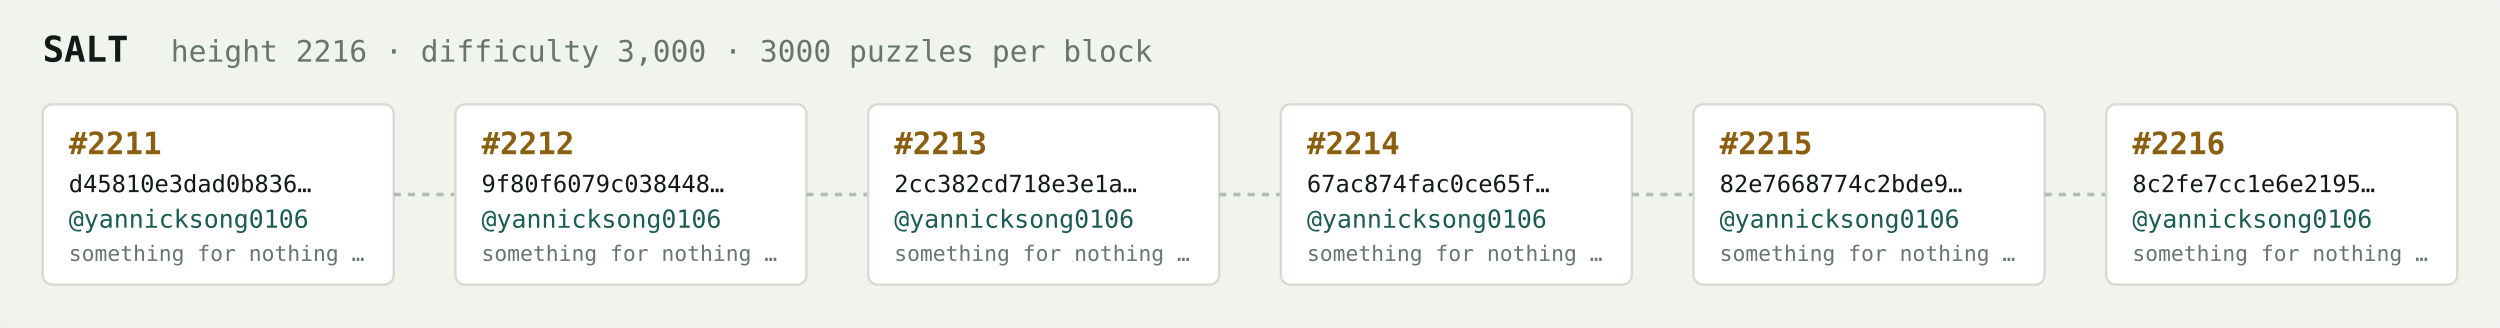
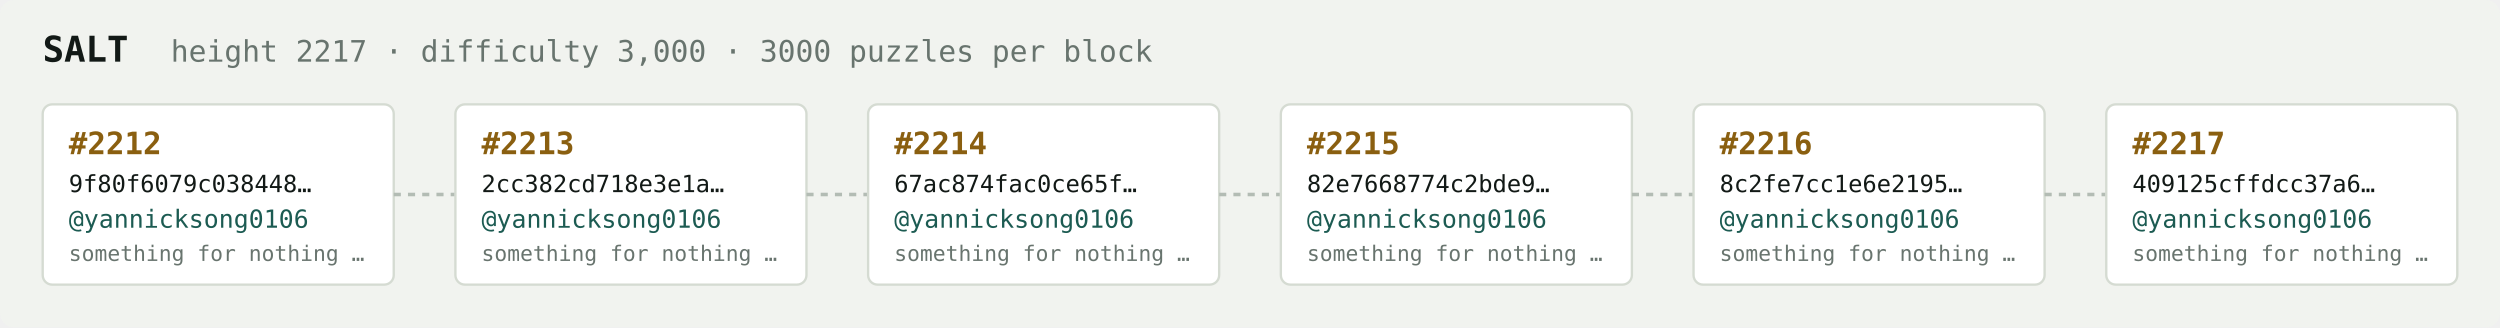
<svg xmlns="http://www.w3.org/2000/svg" width="1054" height="138" viewBox="0 0 1054 138" font-family="ui-monospace,SFMono-Regular,Menlo,monospace">
  <rect fill="#f1f3ef" width="1054" height="138" rx="6" />
  <text x="18" y="26" fill="#121916" font-size="15" font-weight="700">SALT</text>
-   <text x="72" y="26" fill="#68746e" font-size="12.5">height 2216 · difficulty 3,000 · 3000 puzzles per block</text>
+   <text x="72" y="26" fill="#68746e" font-size="12.5">height 2217 · difficulty 3,000 · 3000 puzzles per block</text>
  <rect x="18" y="44" width="148" height="76" rx="4" fill="#ffffff" stroke="#d5dbd2" stroke-width="1" />
-   <text x="29" y="65" fill="#8a5f10" font-size="13" font-weight="700">#2211</text>
-   <text x="29" y="81" fill="#121916" font-size="10">d45810e3dad0b836…</text>
+   <text x="29" y="65" fill="#8a5f10" font-size="13" font-weight="700">#2212</text>
+   <text x="29" y="81" fill="#121916" font-size="10">9f80f6079c038448…</text>
  <text x="29" y="96" fill="#1c5b52" font-size="10.5">@yannicksong0106</text>
  <text x="29" y="110" fill="#68746e" font-size="9">something for nothing …</text>
  <line x1="166" y1="82.0" x2="192" y2="82.0" stroke="#b3bcb4" stroke-width="1.5" stroke-dasharray="3 3" />
  <rect x="192" y="44" width="148" height="76" rx="4" fill="#ffffff" stroke="#d5dbd2" stroke-width="1" />
-   <text x="203" y="65" fill="#8a5f10" font-size="13" font-weight="700">#2212</text>
-   <text x="203" y="81" fill="#121916" font-size="10">9f80f6079c038448…</text>
+   <text x="203" y="65" fill="#8a5f10" font-size="13" font-weight="700">#2213</text>
+   <text x="203" y="81" fill="#121916" font-size="10">2cc382cd718e3e1a…</text>
  <text x="203" y="96" fill="#1c5b52" font-size="10.5">@yannicksong0106</text>
  <text x="203" y="110" fill="#68746e" font-size="9">something for nothing …</text>
  <line x1="340" y1="82.0" x2="366" y2="82.0" stroke="#b3bcb4" stroke-width="1.5" stroke-dasharray="3 3" />
  <rect x="366" y="44" width="148" height="76" rx="4" fill="#ffffff" stroke="#d5dbd2" stroke-width="1" />
-   <text x="377" y="65" fill="#8a5f10" font-size="13" font-weight="700">#2213</text>
-   <text x="377" y="81" fill="#121916" font-size="10">2cc382cd718e3e1a…</text>
+   <text x="377" y="65" fill="#8a5f10" font-size="13" font-weight="700">#2214</text>
+   <text x="377" y="81" fill="#121916" font-size="10">67ac874fac0ce65f…</text>
  <text x="377" y="96" fill="#1c5b52" font-size="10.5">@yannicksong0106</text>
  <text x="377" y="110" fill="#68746e" font-size="9">something for nothing …</text>
  <line x1="514" y1="82.0" x2="540" y2="82.0" stroke="#b3bcb4" stroke-width="1.5" stroke-dasharray="3 3" />
  <rect x="540" y="44" width="148" height="76" rx="4" fill="#ffffff" stroke="#d5dbd2" stroke-width="1" />
-   <text x="551" y="65" fill="#8a5f10" font-size="13" font-weight="700">#2214</text>
-   <text x="551" y="81" fill="#121916" font-size="10">67ac874fac0ce65f…</text>
+   <text x="551" y="65" fill="#8a5f10" font-size="13" font-weight="700">#2215</text>
+   <text x="551" y="81" fill="#121916" font-size="10">82e7668774c2bde9…</text>
  <text x="551" y="96" fill="#1c5b52" font-size="10.5">@yannicksong0106</text>
  <text x="551" y="110" fill="#68746e" font-size="9">something for nothing …</text>
  <line x1="688" y1="82.0" x2="714" y2="82.0" stroke="#b3bcb4" stroke-width="1.5" stroke-dasharray="3 3" />
  <rect x="714" y="44" width="148" height="76" rx="4" fill="#ffffff" stroke="#d5dbd2" stroke-width="1" />
-   <text x="725" y="65" fill="#8a5f10" font-size="13" font-weight="700">#2215</text>
-   <text x="725" y="81" fill="#121916" font-size="10">82e7668774c2bde9…</text>
+   <text x="725" y="65" fill="#8a5f10" font-size="13" font-weight="700">#2216</text>
+   <text x="725" y="81" fill="#121916" font-size="10">8c2fe7cc1e6e2195…</text>
  <text x="725" y="96" fill="#1c5b52" font-size="10.5">@yannicksong0106</text>
  <text x="725" y="110" fill="#68746e" font-size="9">something for nothing …</text>
  <line x1="862" y1="82.0" x2="888" y2="82.0" stroke="#b3bcb4" stroke-width="1.5" stroke-dasharray="3 3" />
  <rect x="888" y="44" width="148" height="76" rx="4" fill="#ffffff" stroke="#d5dbd2" stroke-width="1" />
-   <text x="899" y="65" fill="#8a5f10" font-size="13" font-weight="700">#2216</text>
-   <text x="899" y="81" fill="#121916" font-size="10">8c2fe7cc1e6e2195…</text>
+   <text x="899" y="65" fill="#8a5f10" font-size="13" font-weight="700">#2217</text>
+   <text x="899" y="81" fill="#121916" font-size="10">409125cffdcc37a6…</text>
  <text x="899" y="96" fill="#1c5b52" font-size="10.5">@yannicksong0106</text>
  <text x="899" y="110" fill="#68746e" font-size="9">something for nothing …</text>
</svg>
